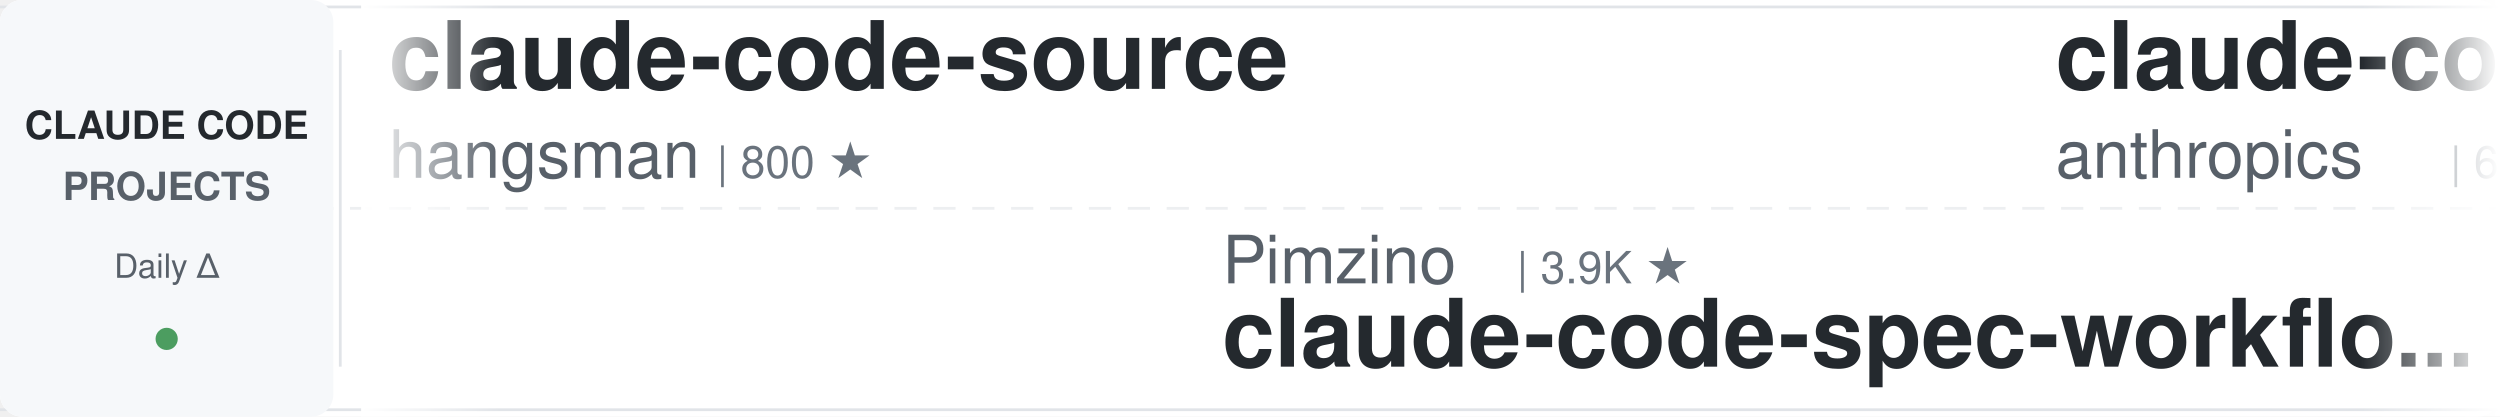
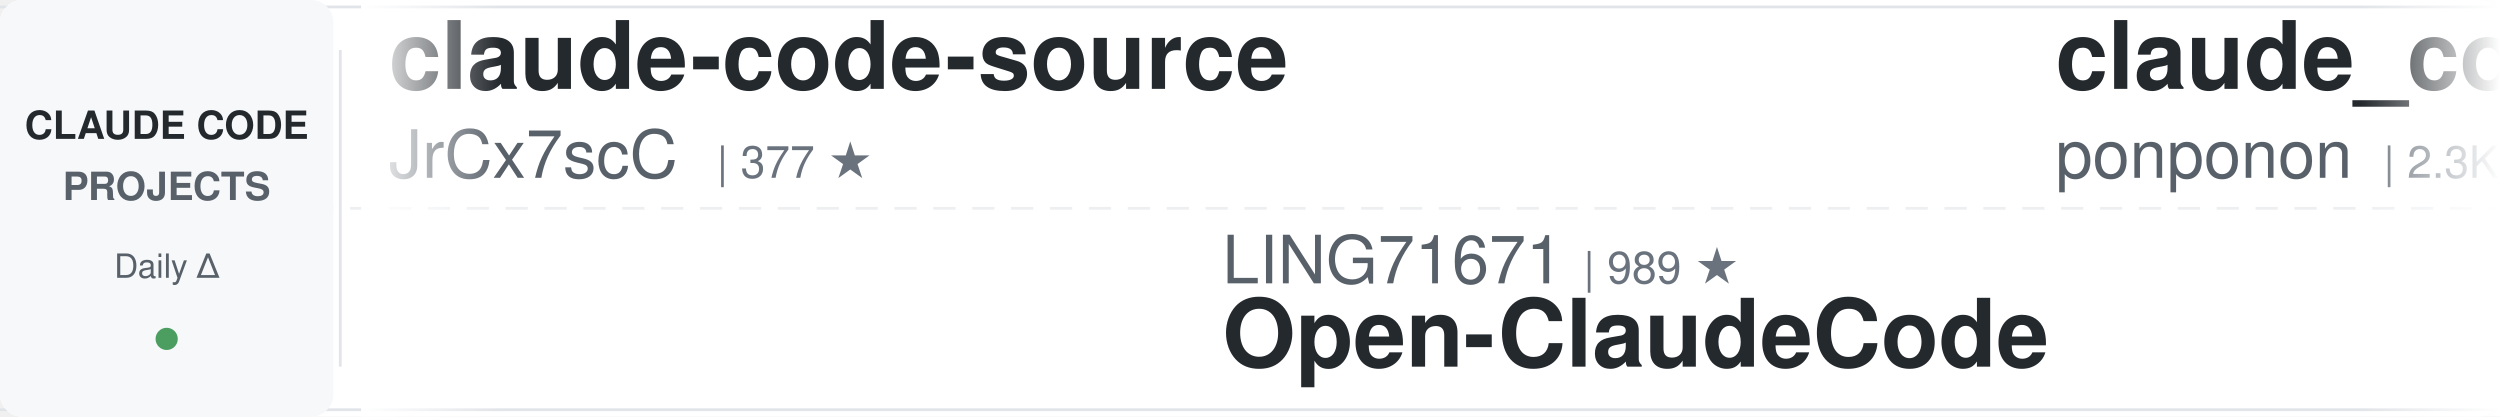
<svg xmlns="http://www.w3.org/2000/svg" width="900" height="150">
  <defs>
    <linearGradient id="leftFade" x1="0%" y1="0%" x2="100%" y2="0%">
      <stop offset="0%" style="stop-color:#ffffff;stop-opacity:1" />
      <stop offset="100%" style="stop-color:#ffffff;stop-opacity:0" />
    </linearGradient>
    <linearGradient id="rightFade" x1="0%" y1="0%" x2="100%" y2="0%">
      <stop offset="0%" style="stop-color:#ffffff;stop-opacity:0" />
      <stop offset="100%" style="stop-color:#ffffff;stop-opacity:1" />
    </linearGradient>
  </defs>
  <rect width="900" height="150" fill="#ffffff" rx="8" />
  <rect x="0" y="2" width="900" height="1" fill="#e1e4e8" />
  <rect x="0" y="147" width="900" height="1" fill="#e1e4e8" />
  <line x1="0" y1="75" x2="900" y2="75" stroke="#e1e4e8" stroke-width="1" stroke-dasharray="8 6" opacity="0.6" />
  <rect x="0" y="0" width="120" height="150" fill="#f6f8fa" rx="8" />
  <text x="60" y="50" font-family="-apple-system, BlinkMacSystemFont, 'Segoe UI', Helvetica, Arial, sans-serif" font-size="14" font-weight="600" fill="#24292e" text-anchor="middle">CLAUDE CODE</text>
  <text x="60" y="72" font-family="-apple-system, BlinkMacSystemFont, 'Segoe UI', Helvetica, Arial, sans-serif" font-size="14" font-weight="600" fill="#586069" text-anchor="middle">PROJECTS</text>
  <text x="60" y="100" font-family="-apple-system, BlinkMacSystemFont, 'Segoe UI', Helvetica, Arial, sans-serif" font-size="12" font-weight="500" fill="#586069" text-anchor="middle">Daily Δ</text>
  <circle cx="60" cy="122" r="4" fill="#22863a" opacity="0.8" />
  <rect x="122" y="18" width="1" height="114" fill="#e1e4e8" />
  <clipPath id="tickerClip">
    <rect x="130" y="0" width="770" height="150" />
  </clipPath>
  <g clip-path="url(#tickerClip)">
    <g id="tickerItems">
      <animateTransform attributeName="transform" attributeType="XML" type="translate" from="0 0" to="-3000 0" dur="54s" repeatCount="indefinite" />
      <g transform="translate(0, 0)">
        <text x="140" y="32" font-family="-apple-system, BlinkMacSystemFont, 'Segoe UI', Helvetica, Arial, sans-serif" font-size="34" font-weight="600" fill="#24292e">claude-code-source</text>
-         <text x="140" y="64" font-family="-apple-system, BlinkMacSystemFont, 'Segoe UI', Helvetica, Arial, sans-serif" font-size="24" font-weight="400" fill="#586069">hangsman</text>
-         <text x="258" y="64" font-family="-apple-system, BlinkMacSystemFont, 'Segoe UI', Helvetica, Arial, sans-serif" font-size="16" font-weight="500" fill="#6a737d">| 800 ★</text>
+         <text x="140" y="64" font-family="-apple-system, BlinkMacSystemFont, 'Segoe UI', Helvetica, Arial, sans-serif" font-size="24" font-weight="400" fill="#586069">JrCx7scC</text>
+         <text x="258" y="64" font-family="-apple-system, BlinkMacSystemFont, 'Segoe UI', Helvetica, Arial, sans-serif" font-size="16" font-weight="500" fill="#6a737d">| 377 ★</text>
      </g>
      <g transform="translate(300, 0)">
-         <text x="140" y="102" font-family="-apple-system, BlinkMacSystemFont, 'Segoe UI', Helvetica, Arial, sans-serif" font-size="24" font-weight="400" fill="#586069">Pimzino</text>
-         <text x="246" y="102" font-family="-apple-system, BlinkMacSystemFont, 'Segoe UI', Helvetica, Arial, sans-serif" font-size="16" font-weight="500" fill="#6a737d">| 3.9K ★</text>
-         <text x="140" y="132" font-family="-apple-system, BlinkMacSystemFont, 'Segoe UI', Helvetica, Arial, sans-serif" font-size="34" font-weight="600" fill="#24292e">claude-code-spec-workflo...</text>
+         <text x="140" y="102" font-family="-apple-system, BlinkMacSystemFont, 'Segoe UI', Helvetica, Arial, sans-serif" font-size="24" font-weight="400" fill="#586069">LING71671</text>
+         <text x="270" y="102" font-family="-apple-system, BlinkMacSystemFont, 'Segoe UI', Helvetica, Arial, sans-serif" font-size="16" font-weight="500" fill="#6a737d">| 989 ★</text>
+         <text x="140" y="132" font-family="-apple-system, BlinkMacSystemFont, 'Segoe UI', Helvetica, Arial, sans-serif" font-size="34" font-weight="600" fill="#24292e">Open-ClaudeCode</text>
      </g>
      <g transform="translate(600, 0)">
-         <text x="140" y="32" font-family="-apple-system, BlinkMacSystemFont, 'Segoe UI', Helvetica, Arial, sans-serif" font-size="34" font-weight="600" fill="#24292e">claude-code-security-rev...</text>
-         <text x="140" y="64" font-family="-apple-system, BlinkMacSystemFont, 'Segoe UI', Helvetica, Arial, sans-serif" font-size="24" font-weight="400" fill="#586069">anthropics</text>
-         <text x="282" y="64" font-family="-apple-system, BlinkMacSystemFont, 'Segoe UI', Helvetica, Arial, sans-serif" font-size="16" font-weight="500" fill="#6a737d">| 6.9K ★</text>
+         <text x="140" y="32" font-family="-apple-system, BlinkMacSystemFont, 'Segoe UI', Helvetica, Arial, sans-serif" font-size="34" font-weight="600" fill="#24292e">claude_code_src</text>
+         <text x="140" y="64" font-family="-apple-system, BlinkMacSystemFont, 'Segoe UI', Helvetica, Arial, sans-serif" font-size="24" font-weight="400" fill="#586069">ponponon</text>
+         <text x="258" y="64" font-family="-apple-system, BlinkMacSystemFont, 'Segoe UI', Helvetica, Arial, sans-serif" font-size="16" font-weight="500" fill="#6a737d">| 2.3K ★</text>
      </g>
      <g transform="translate(900, 0)">
        <text x="140" y="102" font-family="-apple-system, BlinkMacSystemFont, 'Segoe UI', Helvetica, Arial, sans-serif" font-size="24" font-weight="400" fill="#586069">lorryjovens-hub</text>
        <text x="342" y="102" font-family="-apple-system, BlinkMacSystemFont, 'Segoe UI', Helvetica, Arial, sans-serif" font-size="16" font-weight="500" fill="#6a737d">| 1.7K ★</text>
        <text x="140" y="132" font-family="-apple-system, BlinkMacSystemFont, 'Segoe UI', Helvetica, Arial, sans-serif" font-size="34" font-weight="600" fill="#24292e">claude-code-rust</text>
      </g>
      <g transform="translate(1200, 0)">
-         <text x="140" y="32" font-family="-apple-system, BlinkMacSystemFont, 'Segoe UI', Helvetica, Arial, sans-serif" font-size="34" font-weight="600" fill="#24292e">learn-claude-code</text>
-         <text x="140" y="64" font-family="-apple-system, BlinkMacSystemFont, 'Segoe UI', Helvetica, Arial, sans-serif" font-size="24" font-weight="400" fill="#586069">shareAI-lab</text>
-         <text x="294" y="64" font-family="-apple-system, BlinkMacSystemFont, 'Segoe UI', Helvetica, Arial, sans-serif" font-size="16" font-weight="500" fill="#6a737d">| 80.4K ★</text>
+         <text x="140" y="32" font-family="-apple-system, BlinkMacSystemFont, 'Segoe UI', Helvetica, Arial, sans-serif" font-size="34" font-weight="600" fill="#24292e">claude-code-workflows</text>
+         <text x="140" y="64" font-family="-apple-system, BlinkMacSystemFont, 'Segoe UI', Helvetica, Arial, sans-serif" font-size="24" font-weight="400" fill="#586069">OneRedOak</text>
+         <text x="270" y="64" font-family="-apple-system, BlinkMacSystemFont, 'Segoe UI', Helvetica, Arial, sans-serif" font-size="16" font-weight="500" fill="#6a737d">| 3.9K ★</text>
      </g>
      <g transform="translate(1500, 0)">
-         <text x="140" y="102" font-family="-apple-system, BlinkMacSystemFont, 'Segoe UI', Helvetica, Arial, sans-serif" font-size="24" font-weight="400" fill="#586069">1rgs</text>
-         <text x="210" y="102" font-family="-apple-system, BlinkMacSystemFont, 'Segoe UI', Helvetica, Arial, sans-serif" font-size="16" font-weight="500" fill="#6a737d">| 3.8K ★</text>
-         <text x="140" y="132" font-family="-apple-system, BlinkMacSystemFont, 'Segoe UI', Helvetica, Arial, sans-serif" font-size="34" font-weight="600" fill="#24292e">claude-code-proxy</text>
+         <text x="140" y="102" font-family="-apple-system, BlinkMacSystemFont, 'Segoe UI', Helvetica, Arial, sans-serif" font-size="24" font-weight="400" fill="#586069">wanshuiyin</text>
+         <text x="282" y="102" font-family="-apple-system, BlinkMacSystemFont, 'Segoe UI', Helvetica, Arial, sans-serif" font-size="16" font-weight="500" fill="#6a737d">| 19.2K ★</text>
+         <text x="140" y="132" font-family="-apple-system, BlinkMacSystemFont, 'Segoe UI', Helvetica, Arial, sans-serif" font-size="34" font-weight="600" fill="#24292e">Auto-claude-code-researc...</text>
      </g>
      <g transform="translate(1800, 0)">
-         <text x="140" y="32" font-family="-apple-system, BlinkMacSystemFont, 'Segoe UI', Helvetica, Arial, sans-serif" font-size="34" font-weight="600" fill="#24292e">claude_codex_bridge</text>
-         <text x="140" y="64" font-family="-apple-system, BlinkMacSystemFont, 'Segoe UI', Helvetica, Arial, sans-serif" font-size="24" font-weight="400" fill="#586069">SeemSeam</text>
-         <text x="258" y="64" font-family="-apple-system, BlinkMacSystemFont, 'Segoe UI', Helvetica, Arial, sans-serif" font-size="16" font-weight="500" fill="#6a737d">| 3.6K ★</text>
+         <text x="140" y="32" font-family="-apple-system, BlinkMacSystemFont, 'Segoe UI', Helvetica, Arial, sans-serif" font-size="34" font-weight="600" fill="#24292e">claude-code-book</text>
+         <text x="140" y="64" font-family="-apple-system, BlinkMacSystemFont, 'Segoe UI', Helvetica, Arial, sans-serif" font-size="24" font-weight="400" fill="#586069">lintsinghua</text>
+         <text x="294" y="64" font-family="-apple-system, BlinkMacSystemFont, 'Segoe UI', Helvetica, Arial, sans-serif" font-size="16" font-weight="500" fill="#6a737d">| 4.4K ★</text>
      </g>
      <g transform="translate(2100, 0)">
-         <text x="140" y="102" font-family="-apple-system, BlinkMacSystemFont, 'Segoe UI', Helvetica, Arial, sans-serif" font-size="24" font-weight="400" fill="#586069">Piebald-AI</text>
-         <text x="282" y="102" font-family="-apple-system, BlinkMacSystemFont, 'Segoe UI', Helvetica, Arial, sans-serif" font-size="16" font-weight="500" fill="#6a737d">| 13.2K ★</text>
-         <text x="140" y="132" font-family="-apple-system, BlinkMacSystemFont, 'Segoe UI', Helvetica, Arial, sans-serif" font-size="34" font-weight="600" fill="#24292e">claude-code-system-promp...</text>
+         <text x="140" y="102" font-family="-apple-system, BlinkMacSystemFont, 'Segoe UI', Helvetica, Arial, sans-serif" font-size="24" font-weight="400" fill="#586069">andrew-kramer-inno</text>
+         <text x="378" y="102" font-family="-apple-system, BlinkMacSystemFont, 'Segoe UI', Helvetica, Arial, sans-serif" font-size="16" font-weight="500" fill="#6a737d">| 597 ★</text>
+         <text x="140" y="132" font-family="-apple-system, BlinkMacSystemFont, 'Segoe UI', Helvetica, Arial, sans-serif" font-size="34" font-weight="600" fill="#24292e">claude-code-source-build</text>
      </g>
      <g transform="translate(2400, 0)">
-         <text x="140" y="32" font-family="-apple-system, BlinkMacSystemFont, 'Segoe UI', Helvetica, Arial, sans-serif" font-size="34" font-weight="600" fill="#24292e">claude-code-my-workflow</text>
-         <text x="140" y="64" font-family="-apple-system, BlinkMacSystemFont, 'Segoe UI', Helvetica, Arial, sans-serif" font-size="24" font-weight="400" fill="#586069">pedrohcgs</text>
-         <text x="270" y="64" font-family="-apple-system, BlinkMacSystemFont, 'Segoe UI', Helvetica, Arial, sans-serif" font-size="16" font-weight="500" fill="#6a737d">| 1.7K ★</text>
+         <text x="140" y="32" font-family="-apple-system, BlinkMacSystemFont, 'Segoe UI', Helvetica, Arial, sans-serif" font-size="34" font-weight="600" fill="#24292e">claude-code-hub</text>
+         <text x="140" y="64" font-family="-apple-system, BlinkMacSystemFont, 'Segoe UI', Helvetica, Arial, sans-serif" font-size="24" font-weight="400" fill="#586069">ding113</text>
+         <text x="246" y="64" font-family="-apple-system, BlinkMacSystemFont, 'Segoe UI', Helvetica, Arial, sans-serif" font-size="16" font-weight="500" fill="#6a737d">| 3.4K ★</text>
      </g>
      <g transform="translate(2700, 0)">
-         <text x="140" y="102" font-family="-apple-system, BlinkMacSystemFont, 'Segoe UI', Helvetica, Arial, sans-serif" font-size="24" font-weight="400" fill="#586069">huangjia2019</text>
-         <text x="306" y="102" font-family="-apple-system, BlinkMacSystemFont, 'Segoe UI', Helvetica, Arial, sans-serif" font-size="16" font-weight="500" fill="#6a737d">| 1.2K ★</text>
-         <text x="140" y="132" font-family="-apple-system, BlinkMacSystemFont, 'Segoe UI', Helvetica, Arial, sans-serif" font-size="34" font-weight="600" fill="#24292e">claude-code-engineering</text>
+         <text x="140" y="102" font-family="-apple-system, BlinkMacSystemFont, 'Segoe UI', Helvetica, Arial, sans-serif" font-size="24" font-weight="400" fill="#586069">ykdojo</text>
+         <text x="234" y="102" font-family="-apple-system, BlinkMacSystemFont, 'Segoe UI', Helvetica, Arial, sans-serif" font-size="16" font-weight="500" fill="#6a737d">| 10.3K ★</text>
+         <text x="140" y="132" font-family="-apple-system, BlinkMacSystemFont, 'Segoe UI', Helvetica, Arial, sans-serif" font-size="34" font-weight="600" fill="#24292e">claude-code-tips</text>
      </g>
      <g transform="translate(3000, 0)">
        <text x="140" y="32" font-family="-apple-system, BlinkMacSystemFont, 'Segoe UI', Helvetica, Arial, sans-serif" font-size="34" font-weight="600" fill="#24292e">claude-code-source</text>
-         <text x="140" y="64" font-family="-apple-system, BlinkMacSystemFont, 'Segoe UI', Helvetica, Arial, sans-serif" font-size="24" font-weight="400" fill="#586069">hangsman</text>
-         <text x="258" y="64" font-family="-apple-system, BlinkMacSystemFont, 'Segoe UI', Helvetica, Arial, sans-serif" font-size="16" font-weight="500" fill="#6a737d">| 800 ★</text>
+         <text x="140" y="64" font-family="-apple-system, BlinkMacSystemFont, 'Segoe UI', Helvetica, Arial, sans-serif" font-size="24" font-weight="400" fill="#586069">JrCx7scC</text>
+         <text x="258" y="64" font-family="-apple-system, BlinkMacSystemFont, 'Segoe UI', Helvetica, Arial, sans-serif" font-size="16" font-weight="500" fill="#6a737d">| 377 ★</text>
      </g>
      <g transform="translate(3300, 0)">
-         <text x="140" y="102" font-family="-apple-system, BlinkMacSystemFont, 'Segoe UI', Helvetica, Arial, sans-serif" font-size="24" font-weight="400" fill="#586069">Pimzino</text>
-         <text x="246" y="102" font-family="-apple-system, BlinkMacSystemFont, 'Segoe UI', Helvetica, Arial, sans-serif" font-size="16" font-weight="500" fill="#6a737d">| 3.9K ★</text>
-         <text x="140" y="132" font-family="-apple-system, BlinkMacSystemFont, 'Segoe UI', Helvetica, Arial, sans-serif" font-size="34" font-weight="600" fill="#24292e">claude-code-spec-workflo...</text>
+         <text x="140" y="102" font-family="-apple-system, BlinkMacSystemFont, 'Segoe UI', Helvetica, Arial, sans-serif" font-size="24" font-weight="400" fill="#586069">LING71671</text>
+         <text x="270" y="102" font-family="-apple-system, BlinkMacSystemFont, 'Segoe UI', Helvetica, Arial, sans-serif" font-size="16" font-weight="500" fill="#6a737d">| 989 ★</text>
+         <text x="140" y="132" font-family="-apple-system, BlinkMacSystemFont, 'Segoe UI', Helvetica, Arial, sans-serif" font-size="34" font-weight="600" fill="#24292e">Open-ClaudeCode</text>
      </g>
      <g transform="translate(3600, 0)">
-         <text x="140" y="32" font-family="-apple-system, BlinkMacSystemFont, 'Segoe UI', Helvetica, Arial, sans-serif" font-size="34" font-weight="600" fill="#24292e">claude-code-security-rev...</text>
-         <text x="140" y="64" font-family="-apple-system, BlinkMacSystemFont, 'Segoe UI', Helvetica, Arial, sans-serif" font-size="24" font-weight="400" fill="#586069">anthropics</text>
-         <text x="282" y="64" font-family="-apple-system, BlinkMacSystemFont, 'Segoe UI', Helvetica, Arial, sans-serif" font-size="16" font-weight="500" fill="#6a737d">| 6.9K ★</text>
+         <text x="140" y="32" font-family="-apple-system, BlinkMacSystemFont, 'Segoe UI', Helvetica, Arial, sans-serif" font-size="34" font-weight="600" fill="#24292e">claude_code_src</text>
+         <text x="140" y="64" font-family="-apple-system, BlinkMacSystemFont, 'Segoe UI', Helvetica, Arial, sans-serif" font-size="24" font-weight="400" fill="#586069">ponponon</text>
+         <text x="258" y="64" font-family="-apple-system, BlinkMacSystemFont, 'Segoe UI', Helvetica, Arial, sans-serif" font-size="16" font-weight="500" fill="#6a737d">| 2.3K ★</text>
      </g>
      <g transform="translate(3900, 0)">
        <text x="140" y="102" font-family="-apple-system, BlinkMacSystemFont, 'Segoe UI', Helvetica, Arial, sans-serif" font-size="24" font-weight="400" fill="#586069">lorryjovens-hub</text>
        <text x="342" y="102" font-family="-apple-system, BlinkMacSystemFont, 'Segoe UI', Helvetica, Arial, sans-serif" font-size="16" font-weight="500" fill="#6a737d">| 1.7K ★</text>
        <text x="140" y="132" font-family="-apple-system, BlinkMacSystemFont, 'Segoe UI', Helvetica, Arial, sans-serif" font-size="34" font-weight="600" fill="#24292e">claude-code-rust</text>
      </g>
    </g>
  </g>
  <rect x="130" y="0" width="50" height="150" fill="url(#leftFade)" />
  <rect x="850" y="0" width="50" height="150" fill="url(#rightFade)" />
</svg>
